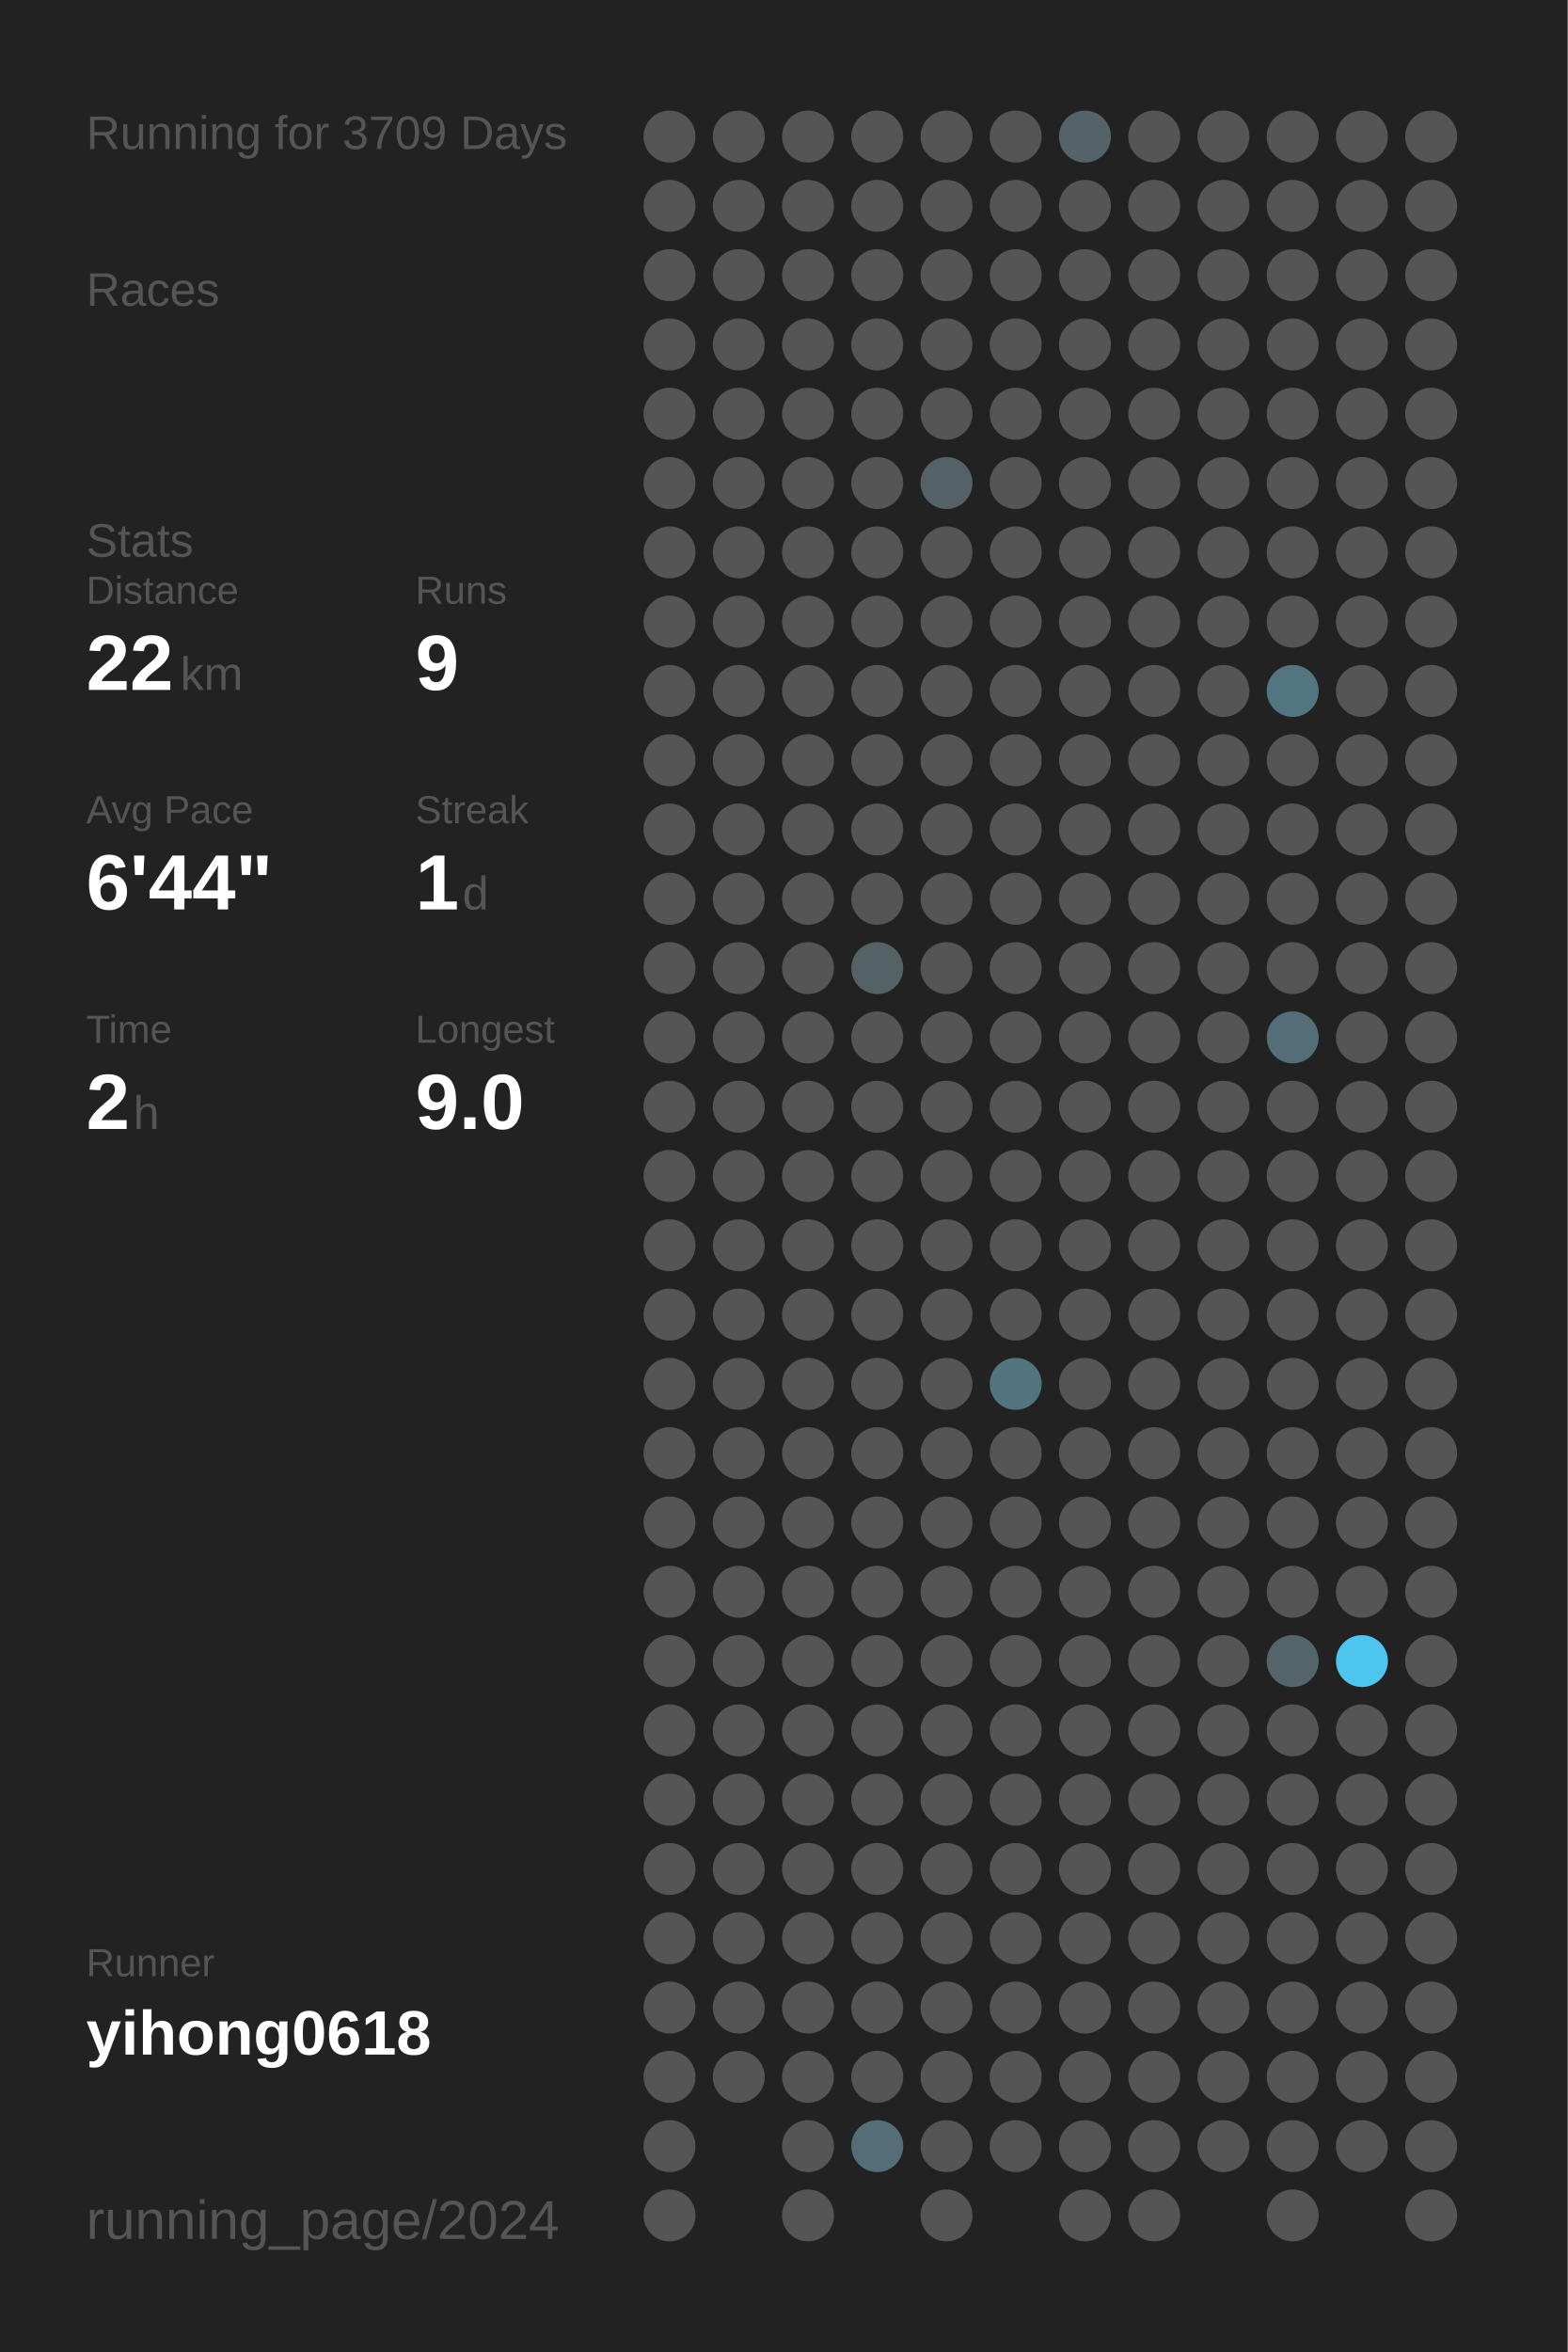
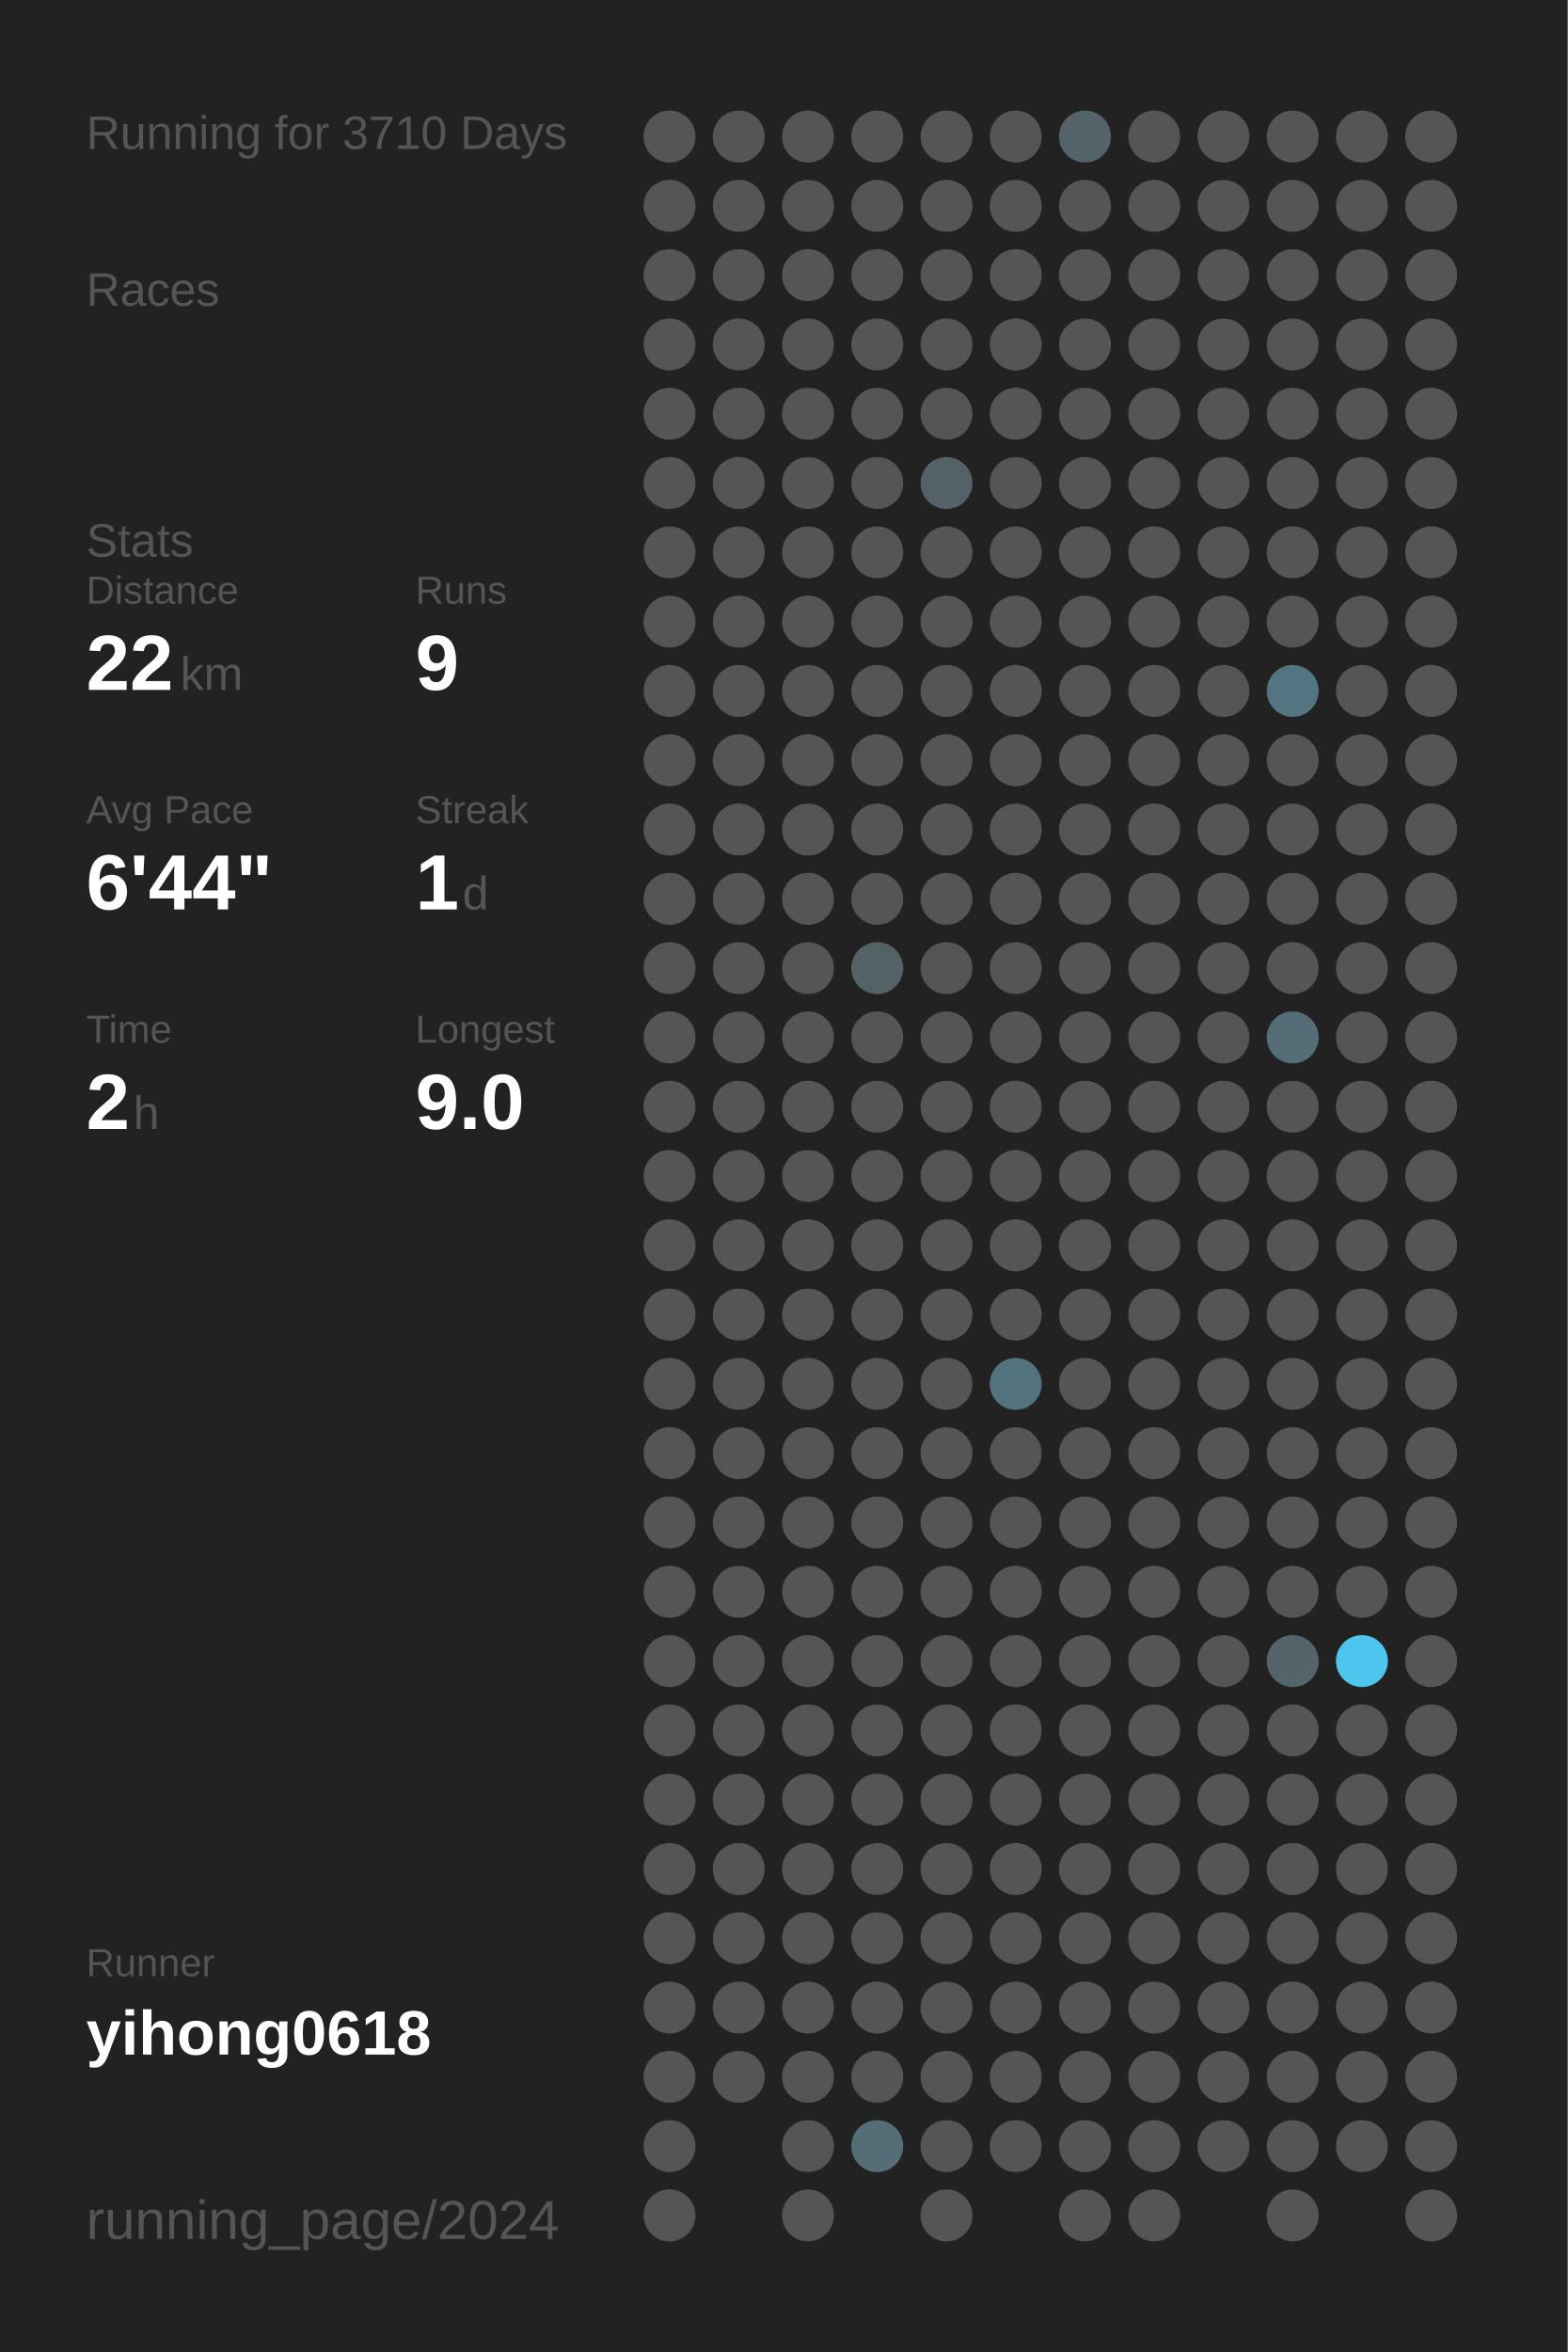
<svg xmlns="http://www.w3.org/2000/svg" baseProfile="full" height="300mm" version="1.1" viewBox="0,0,200,300" width="200mm">
  <defs />
  <rect fill="#222222" height="300" width="200" x="0" y="0" />
-   <text fill="#555555" style="font-size:6px; font-family:Arial;" x="11" y="19">Running for 3709 Days</text>
+   <text fill="#555555" style="font-size:6px; font-family:Arial;" x="11" y="19">Running for 3710 Days</text>
  <text fill="#555555" style="font-size:6px; font-family:Arial;" x="11" y="39">Races</text>
  <text fill="#555555" style="font-size:6px; font-family:Arial;" x="11" y="71">Stats</text>
  <text fill="#555555" style="font-size:5px; font-family:Arial;" x="11" y="77">Distance</text>
  <text fill="#FFFFFF" style="font-size:10px; font-family:Arial; font-weight:bold;" x="11" y="88">22</text>
  <text fill="#555555" style="font-size:6px; font-family:Arial;" x="23" y="88">km</text>
  <text fill="#555555" style="font-size:5px; font-family:Arial;" x="53" y="77">Runs</text>
  <text fill="#FFFFFF" style="font-size:10px; font-family:Arial; font-weight:bold;" x="53" y="88">9</text>
  <text fill="#555555" style="font-size:5px; font-family:Arial;" x="11" y="105">Avg Pace</text>
  <text fill="#FFFFFF" style="font-size:10px; font-family:Arial; font-weight:bold;" x="11" y="116">6'44"</text>
  <text fill="#555555" style="font-size:5px; font-family:Arial;" x="53" y="105">Streak</text>
  <text fill="#FFFFFF" style="font-size:10px; font-family:Arial; font-weight:bold;" x="53" y="116">1</text>
  <text fill="#555555" style="font-size:6px; font-family:Arial;" x="59" y="116">d</text>
  <text fill="#555555" style="font-size:5px; font-family:Arial;" x="11" y="133">Time</text>
  <text fill="#FFFFFF" style="font-size:10px; font-family:Arial; font-weight:bold;" x="11" y="144">2</text>
  <text fill="#555555" style="font-size:6px; font-family:Arial;" x="17" y="144">h</text>
  <text fill="#555555" style="font-size:5px; font-family:Arial;" x="53" y="133">Longest</text>
  <text fill="#FFFFFF" style="font-size:10px; font-family:Arial; font-weight:bold;" x="53" y="144">9.0</text>
  <text fill="#555555" style="font-size:5px; font-family:Arial;" x="11" y="252.065">Runner</text>
  <text fill="#FFFFFF" style="font-size:8px; font-family:Arial; font-weight:bold;" x="11" y="262.065">yihong0618</text>
  <text fill="#555555" style="font-size:7px; font-family:Arial;" x="11" y="285.581">running_page/2024</text>
  <circle cx="85.417" cy="17.419" fill="#555555" r="3.312" />
  <circle cx="85.417" cy="26.258" fill="#555555" r="3.312" />
  <circle cx="85.417" cy="35.097" fill="#555555" r="3.312" />
  <circle cx="85.417" cy="43.935" fill="#555555" r="3.312" />
  <circle cx="85.417" cy="52.774" fill="#555555" r="3.312" />
  <circle cx="85.417" cy="61.613" fill="#555555" r="3.312" />
  <circle cx="85.417" cy="70.452" fill="#555555" r="3.312" />
  <circle cx="85.417" cy="79.29" fill="#555555" r="3.312" />
  <circle cx="85.417" cy="88.129" fill="#555555" r="3.312" />
  <circle cx="85.417" cy="96.968" fill="#555555" r="3.312" />
  <circle cx="85.417" cy="105.806" fill="#555555" r="3.312" />
  <circle cx="85.417" cy="114.645" fill="#555555" r="3.312" />
  <circle cx="85.417" cy="123.484" fill="#555555" r="3.312" />
  <circle cx="85.417" cy="132.323" fill="#555555" r="3.312" />
  <circle cx="85.417" cy="141.161" fill="#555555" r="3.312" />
  <circle cx="85.417" cy="150" fill="#555555" r="3.312" />
  <circle cx="85.417" cy="158.839" fill="#555555" r="3.312" />
  <circle cx="85.417" cy="167.677" fill="#555555" r="3.312" />
  <circle cx="85.417" cy="176.516" fill="#555555" r="3.312" />
  <circle cx="85.417" cy="185.355" fill="#555555" r="3.312" />
  <circle cx="85.417" cy="194.194" fill="#555555" r="3.312" />
  <circle cx="85.417" cy="203.032" fill="#555555" r="3.312" />
  <circle cx="85.417" cy="211.871" fill="#555555" r="3.312" />
  <circle cx="85.417" cy="220.71" fill="#555555" r="3.312" />
  <circle cx="85.417" cy="229.548" fill="#555555" r="3.312" />
  <circle cx="85.417" cy="238.387" fill="#555555" r="3.312" />
  <circle cx="85.417" cy="247.226" fill="#555555" r="3.312" />
  <circle cx="85.417" cy="256.065" fill="#555555" r="3.312" />
  <circle cx="85.417" cy="264.903" fill="#555555" r="3.312" />
  <circle cx="85.417" cy="273.742" fill="#555555" r="3.312" />
  <circle cx="85.417" cy="282.581" fill="#555555" r="3.312" />
  <circle cx="94.25" cy="17.419" fill="#555555" r="3.312" />
  <circle cx="94.25" cy="26.258" fill="#555555" r="3.312" />
  <circle cx="94.25" cy="35.097" fill="#555555" r="3.312" />
  <circle cx="94.25" cy="43.935" fill="#555555" r="3.312" />
  <circle cx="94.25" cy="52.774" fill="#555555" r="3.312" />
  <circle cx="94.25" cy="61.613" fill="#555555" r="3.312" />
  <circle cx="94.25" cy="70.452" fill="#555555" r="3.312" />
  <circle cx="94.25" cy="79.29" fill="#555555" r="3.312" />
  <circle cx="94.25" cy="88.129" fill="#555555" r="3.312" />
  <circle cx="94.25" cy="96.968" fill="#555555" r="3.312" />
  <circle cx="94.25" cy="105.806" fill="#555555" r="3.312" />
  <circle cx="94.25" cy="114.645" fill="#555555" r="3.312" />
  <circle cx="94.25" cy="123.484" fill="#555555" r="3.312" />
  <circle cx="94.25" cy="132.323" fill="#555555" r="3.312" />
  <circle cx="94.25" cy="141.161" fill="#555555" r="3.312" />
  <circle cx="94.25" cy="150" fill="#555555" r="3.312" />
  <circle cx="94.25" cy="158.839" fill="#555555" r="3.312" />
  <circle cx="94.25" cy="167.677" fill="#555555" r="3.312" />
  <circle cx="94.25" cy="176.516" fill="#555555" r="3.312" />
  <circle cx="94.25" cy="185.355" fill="#555555" r="3.312" />
  <circle cx="94.25" cy="194.194" fill="#555555" r="3.312" />
  <circle cx="94.25" cy="203.032" fill="#555555" r="3.312" />
  <circle cx="94.25" cy="211.871" fill="#555555" r="3.312" />
  <circle cx="94.25" cy="220.71" fill="#555555" r="3.312" />
  <circle cx="94.25" cy="229.548" fill="#555555" r="3.312" />
  <circle cx="94.25" cy="238.387" fill="#555555" r="3.312" />
  <circle cx="94.25" cy="247.226" fill="#555555" r="3.312" />
  <circle cx="94.25" cy="256.065" fill="#555555" r="3.312" />
  <circle cx="94.25" cy="264.903" fill="#555555" r="3.312" />
  <circle cx="103.083" cy="17.419" fill="#555555" r="3.312" />
  <circle cx="103.083" cy="26.258" fill="#555555" r="3.312" />
  <circle cx="103.083" cy="35.097" fill="#555555" r="3.312" />
  <circle cx="103.083" cy="43.935" fill="#555555" r="3.312" />
  <circle cx="103.083" cy="52.774" fill="#555555" r="3.312" />
  <circle cx="103.083" cy="61.613" fill="#555555" r="3.312" />
  <circle cx="103.083" cy="70.452" fill="#555555" r="3.312" />
  <circle cx="103.083" cy="79.29" fill="#555555" r="3.312" />
  <circle cx="103.083" cy="88.129" fill="#555555" r="3.312" />
  <circle cx="103.083" cy="96.968" fill="#555555" r="3.312" />
  <circle cx="103.083" cy="105.806" fill="#555555" r="3.312" />
  <circle cx="103.083" cy="114.645" fill="#555555" r="3.312" />
  <circle cx="103.083" cy="123.484" fill="#555555" r="3.312" />
  <circle cx="103.083" cy="132.323" fill="#555555" r="3.312" />
  <circle cx="103.083" cy="141.161" fill="#555555" r="3.312" />
  <circle cx="103.083" cy="150" fill="#555555" r="3.312" />
  <circle cx="103.083" cy="158.839" fill="#555555" r="3.312" />
  <circle cx="103.083" cy="167.677" fill="#555555" r="3.312" />
  <circle cx="103.083" cy="176.516" fill="#555555" r="3.312" />
  <circle cx="103.083" cy="185.355" fill="#555555" r="3.312" />
  <circle cx="103.083" cy="194.194" fill="#555555" r="3.312" />
  <circle cx="103.083" cy="203.032" fill="#555555" r="3.312" />
  <circle cx="103.083" cy="211.871" fill="#555555" r="3.312" />
  <circle cx="103.083" cy="220.71" fill="#555555" r="3.312" />
  <circle cx="103.083" cy="229.548" fill="#555555" r="3.312" />
  <circle cx="103.083" cy="238.387" fill="#555555" r="3.312" />
  <circle cx="103.083" cy="247.226" fill="#555555" r="3.312" />
  <circle cx="103.083" cy="256.065" fill="#555555" r="3.312" />
  <circle cx="103.083" cy="264.903" fill="#555555" r="3.312" />
  <circle cx="103.083" cy="273.742" fill="#555555" r="3.312" />
  <circle cx="103.083" cy="282.581" fill="#555555" r="3.312" />
  <circle cx="111.917" cy="17.419" fill="#555555" r="3.312" />
  <circle cx="111.917" cy="26.258" fill="#555555" r="3.312" />
  <circle cx="111.917" cy="35.097" fill="#555555" r="3.312" />
  <circle cx="111.917" cy="43.935" fill="#555555" r="3.312" />
  <circle cx="111.917" cy="52.774" fill="#555555" r="3.312" />
  <circle cx="111.917" cy="61.613" fill="#555555" r="3.312" />
  <circle cx="111.917" cy="70.452" fill="#555555" r="3.312" />
  <circle cx="111.917" cy="79.29" fill="#555555" r="3.312" />
  <circle cx="111.917" cy="88.129" fill="#555555" r="3.312" />
  <circle cx="111.917" cy="96.968" fill="#555555" r="3.312" />
  <circle cx="111.917" cy="105.806" fill="#555555" r="3.312" />
  <circle cx="111.917" cy="114.645" fill="#555555" r="3.312" />
  <circle cx="111.917" cy="123.484" fill="#546266" r="3.312" />
  <circle cx="111.917" cy="132.323" fill="#555555" r="3.312" />
  <circle cx="111.917" cy="141.161" fill="#555555" r="3.312" />
  <circle cx="111.917" cy="150" fill="#555555" r="3.312" />
  <circle cx="111.917" cy="158.839" fill="#555555" r="3.312" />
  <circle cx="111.917" cy="167.677" fill="#555555" r="3.312" />
  <circle cx="111.917" cy="176.516" fill="#555555" r="3.312" />
  <circle cx="111.917" cy="185.355" fill="#555555" r="3.312" />
  <circle cx="111.917" cy="194.194" fill="#555555" r="3.312" />
  <circle cx="111.917" cy="203.032" fill="#555555" r="3.312" />
  <circle cx="111.917" cy="211.871" fill="#555555" r="3.312" />
  <circle cx="111.917" cy="220.71" fill="#555555" r="3.312" />
  <circle cx="111.917" cy="229.548" fill="#555555" r="3.312" />
  <circle cx="111.917" cy="238.387" fill="#555555" r="3.312" />
  <circle cx="111.917" cy="247.226" fill="#555555" r="3.312" />
  <circle cx="111.917" cy="256.065" fill="#555555" r="3.312" />
  <circle cx="111.917" cy="264.903" fill="#555555" r="3.312" />
  <circle cx="111.917" cy="273.742" fill="#536e77" r="3.312" />
  <circle cx="120.75" cy="17.419" fill="#555555" r="3.312" />
  <circle cx="120.75" cy="26.258" fill="#555555" r="3.312" />
  <circle cx="120.75" cy="35.097" fill="#555555" r="3.312" />
  <circle cx="120.75" cy="43.935" fill="#555555" r="3.312" />
  <circle cx="120.75" cy="52.774" fill="#555555" r="3.312" />
  <circle cx="120.75" cy="61.613" fill="#546166" r="3.312" />
  <circle cx="120.75" cy="70.452" fill="#555555" r="3.312" />
  <circle cx="120.75" cy="79.29" fill="#555555" r="3.312" />
  <circle cx="120.75" cy="88.129" fill="#555555" r="3.312" />
  <circle cx="120.75" cy="96.968" fill="#555555" r="3.312" />
  <circle cx="120.75" cy="105.806" fill="#555555" r="3.312" />
  <circle cx="120.75" cy="114.645" fill="#555555" r="3.312" />
  <circle cx="120.75" cy="123.484" fill="#555555" r="3.312" />
  <circle cx="120.75" cy="132.323" fill="#555555" r="3.312" />
  <circle cx="120.75" cy="141.161" fill="#555555" r="3.312" />
  <circle cx="120.75" cy="150" fill="#555555" r="3.312" />
  <circle cx="120.75" cy="158.839" fill="#555555" r="3.312" />
  <circle cx="120.75" cy="167.677" fill="#555555" r="3.312" />
  <circle cx="120.75" cy="176.516" fill="#555555" r="3.312" />
  <circle cx="120.75" cy="185.355" fill="#555555" r="3.312" />
  <circle cx="120.75" cy="194.194" fill="#555555" r="3.312" />
  <circle cx="120.75" cy="203.032" fill="#555555" r="3.312" />
  <circle cx="120.75" cy="211.871" fill="#555555" r="3.312" />
  <circle cx="120.75" cy="220.71" fill="#555555" r="3.312" />
  <circle cx="120.75" cy="229.548" fill="#555555" r="3.312" />
  <circle cx="120.75" cy="238.387" fill="#555555" r="3.312" />
  <circle cx="120.75" cy="247.226" fill="#555555" r="3.312" />
  <circle cx="120.75" cy="256.065" fill="#555555" r="3.312" />
  <circle cx="120.75" cy="264.903" fill="#555555" r="3.312" />
  <circle cx="120.75" cy="273.742" fill="#555555" r="3.312" />
  <circle cx="120.75" cy="282.581" fill="#555555" r="3.312" />
  <circle cx="129.583" cy="17.419" fill="#555555" r="3.312" />
  <circle cx="129.583" cy="26.258" fill="#555555" r="3.312" />
  <circle cx="129.583" cy="35.097" fill="#555555" r="3.312" />
  <circle cx="129.583" cy="43.935" fill="#555555" r="3.312" />
  <circle cx="129.583" cy="52.774" fill="#555555" r="3.312" />
  <circle cx="129.583" cy="61.613" fill="#555555" r="3.312" />
  <circle cx="129.583" cy="70.452" fill="#555555" r="3.312" />
  <circle cx="129.583" cy="79.29" fill="#555555" r="3.312" />
  <circle cx="129.583" cy="88.129" fill="#555555" r="3.312" />
  <circle cx="129.583" cy="96.968" fill="#555555" r="3.312" />
  <circle cx="129.583" cy="105.806" fill="#555555" r="3.312" />
  <circle cx="129.583" cy="114.645" fill="#555555" r="3.312" />
  <circle cx="129.583" cy="123.484" fill="#555555" r="3.312" />
  <circle cx="129.583" cy="132.323" fill="#555555" r="3.312" />
  <circle cx="129.583" cy="141.161" fill="#555555" r="3.312" />
  <circle cx="129.583" cy="150" fill="#555555" r="3.312" />
  <circle cx="129.583" cy="158.839" fill="#555555" r="3.312" />
  <circle cx="129.583" cy="167.677" fill="#555555" r="3.312" />
  <circle cx="129.583" cy="176.516" fill="#53737e" r="3.312" />
  <circle cx="129.583" cy="185.355" fill="#555555" r="3.312" />
  <circle cx="129.583" cy="194.194" fill="#555555" r="3.312" />
  <circle cx="129.583" cy="203.032" fill="#555555" r="3.312" />
  <circle cx="129.583" cy="211.871" fill="#555555" r="3.312" />
  <circle cx="129.583" cy="220.71" fill="#555555" r="3.312" />
  <circle cx="129.583" cy="229.548" fill="#555555" r="3.312" />
  <circle cx="129.583" cy="238.387" fill="#555555" r="3.312" />
  <circle cx="129.583" cy="247.226" fill="#555555" r="3.312" />
  <circle cx="129.583" cy="256.065" fill="#555555" r="3.312" />
  <circle cx="129.583" cy="264.903" fill="#555555" r="3.312" />
  <circle cx="129.583" cy="273.742" fill="#555555" r="3.312" />
  <circle cx="138.417" cy="17.419" fill="#546369" r="3.312" />
  <circle cx="138.417" cy="26.258" fill="#555555" r="3.312" />
  <circle cx="138.417" cy="35.097" fill="#555555" r="3.312" />
  <circle cx="138.417" cy="43.935" fill="#555555" r="3.312" />
  <circle cx="138.417" cy="52.774" fill="#555555" r="3.312" />
  <circle cx="138.417" cy="61.613" fill="#555555" r="3.312" />
  <circle cx="138.417" cy="70.452" fill="#555555" r="3.312" />
  <circle cx="138.417" cy="79.29" fill="#555555" r="3.312" />
  <circle cx="138.417" cy="88.129" fill="#555555" r="3.312" />
  <circle cx="138.417" cy="96.968" fill="#555555" r="3.312" />
  <circle cx="138.417" cy="105.806" fill="#555555" r="3.312" />
  <circle cx="138.417" cy="114.645" fill="#555555" r="3.312" />
  <circle cx="138.417" cy="123.484" fill="#555555" r="3.312" />
  <circle cx="138.417" cy="132.323" fill="#555555" r="3.312" />
  <circle cx="138.417" cy="141.161" fill="#555555" r="3.312" />
  <circle cx="138.417" cy="150" fill="#555555" r="3.312" />
  <circle cx="138.417" cy="158.839" fill="#555555" r="3.312" />
  <circle cx="138.417" cy="167.677" fill="#555555" r="3.312" />
  <circle cx="138.417" cy="176.516" fill="#555555" r="3.312" />
  <circle cx="138.417" cy="185.355" fill="#555555" r="3.312" />
  <circle cx="138.417" cy="194.194" fill="#555555" r="3.312" />
  <circle cx="138.417" cy="203.032" fill="#555555" r="3.312" />
  <circle cx="138.417" cy="211.871" fill="#555555" r="3.312" />
  <circle cx="138.417" cy="220.71" fill="#555555" r="3.312" />
  <circle cx="138.417" cy="229.548" fill="#555555" r="3.312" />
  <circle cx="138.417" cy="238.387" fill="#555555" r="3.312" />
  <circle cx="138.417" cy="247.226" fill="#555555" r="3.312" />
  <circle cx="138.417" cy="256.065" fill="#555555" r="3.312" />
  <circle cx="138.417" cy="264.903" fill="#555555" r="3.312" />
  <circle cx="138.417" cy="273.742" fill="#555555" r="3.312" />
  <circle cx="138.417" cy="282.581" fill="#555555" r="3.312" />
  <circle cx="147.25" cy="17.419" fill="#555555" r="3.312" />
  <circle cx="147.25" cy="26.258" fill="#555555" r="3.312" />
  <circle cx="147.25" cy="35.097" fill="#555555" r="3.312" />
  <circle cx="147.25" cy="43.935" fill="#555555" r="3.312" />
  <circle cx="147.25" cy="52.774" fill="#555555" r="3.312" />
  <circle cx="147.25" cy="61.613" fill="#555555" r="3.312" />
  <circle cx="147.25" cy="70.452" fill="#555555" r="3.312" />
  <circle cx="147.25" cy="79.29" fill="#555555" r="3.312" />
  <circle cx="147.25" cy="88.129" fill="#555555" r="3.312" />
  <circle cx="147.25" cy="96.968" fill="#555555" r="3.312" />
  <circle cx="147.25" cy="105.806" fill="#555555" r="3.312" />
  <circle cx="147.25" cy="114.645" fill="#555555" r="3.312" />
  <circle cx="147.25" cy="123.484" fill="#555555" r="3.312" />
  <circle cx="147.25" cy="132.323" fill="#555555" r="3.312" />
  <circle cx="147.25" cy="141.161" fill="#555555" r="3.312" />
  <circle cx="147.25" cy="150" fill="#555555" r="3.312" />
  <circle cx="147.25" cy="158.839" fill="#555555" r="3.312" />
  <circle cx="147.25" cy="167.677" fill="#555555" r="3.312" />
  <circle cx="147.25" cy="176.516" fill="#555555" r="3.312" />
  <circle cx="147.25" cy="185.355" fill="#555555" r="3.312" />
  <circle cx="147.25" cy="194.194" fill="#555555" r="3.312" />
  <circle cx="147.25" cy="203.032" fill="#555555" r="3.312" />
  <circle cx="147.25" cy="211.871" fill="#555555" r="3.312" />
  <circle cx="147.25" cy="220.71" fill="#555555" r="3.312" />
  <circle cx="147.25" cy="229.548" fill="#555555" r="3.312" />
  <circle cx="147.25" cy="238.387" fill="#555555" r="3.312" />
  <circle cx="147.25" cy="247.226" fill="#555555" r="3.312" />
  <circle cx="147.25" cy="256.065" fill="#555555" r="3.312" />
  <circle cx="147.25" cy="264.903" fill="#555555" r="3.312" />
  <circle cx="147.25" cy="273.742" fill="#555555" r="3.312" />
  <circle cx="147.25" cy="282.581" fill="#555555" r="3.312" />
  <circle cx="156.083" cy="17.419" fill="#555555" r="3.312" />
  <circle cx="156.083" cy="26.258" fill="#555555" r="3.312" />
  <circle cx="156.083" cy="35.097" fill="#555555" r="3.312" />
  <circle cx="156.083" cy="43.935" fill="#555555" r="3.312" />
  <circle cx="156.083" cy="52.774" fill="#555555" r="3.312" />
  <circle cx="156.083" cy="61.613" fill="#555555" r="3.312" />
  <circle cx="156.083" cy="70.452" fill="#555555" r="3.312" />
  <circle cx="156.083" cy="79.29" fill="#555555" r="3.312" />
  <circle cx="156.083" cy="88.129" fill="#555555" r="3.312" />
  <circle cx="156.083" cy="96.968" fill="#555555" r="3.312" />
  <circle cx="156.083" cy="105.806" fill="#555555" r="3.312" />
  <circle cx="156.083" cy="114.645" fill="#555555" r="3.312" />
  <circle cx="156.083" cy="123.484" fill="#555555" r="3.312" />
  <circle cx="156.083" cy="132.323" fill="#555555" r="3.312" />
  <circle cx="156.083" cy="141.161" fill="#555555" r="3.312" />
  <circle cx="156.083" cy="150" fill="#555555" r="3.312" />
  <circle cx="156.083" cy="158.839" fill="#555555" r="3.312" />
  <circle cx="156.083" cy="167.677" fill="#555555" r="3.312" />
  <circle cx="156.083" cy="176.516" fill="#555555" r="3.312" />
  <circle cx="156.083" cy="185.355" fill="#555555" r="3.312" />
  <circle cx="156.083" cy="194.194" fill="#555555" r="3.312" />
  <circle cx="156.083" cy="203.032" fill="#555555" r="3.312" />
  <circle cx="156.083" cy="211.871" fill="#555555" r="3.312" />
  <circle cx="156.083" cy="220.71" fill="#555555" r="3.312" />
  <circle cx="156.083" cy="229.548" fill="#555555" r="3.312" />
  <circle cx="156.083" cy="238.387" fill="#555555" r="3.312" />
  <circle cx="156.083" cy="247.226" fill="#555555" r="3.312" />
  <circle cx="156.083" cy="256.065" fill="#555555" r="3.312" />
  <circle cx="156.083" cy="264.903" fill="#555555" r="3.312" />
  <circle cx="156.083" cy="273.742" fill="#555555" r="3.312" />
  <circle cx="164.917" cy="17.419" fill="#555555" r="3.312" />
  <circle cx="164.917" cy="26.258" fill="#555555" r="3.312" />
  <circle cx="164.917" cy="35.097" fill="#555555" r="3.312" />
  <circle cx="164.917" cy="43.935" fill="#555555" r="3.312" />
  <circle cx="164.917" cy="52.774" fill="#555555" r="3.312" />
  <circle cx="164.917" cy="61.613" fill="#555555" r="3.312" />
  <circle cx="164.917" cy="70.452" fill="#555555" r="3.312" />
  <circle cx="164.917" cy="79.29" fill="#555555" r="3.312" />
  <circle cx="164.917" cy="88.129" fill="#527581" r="3.312" />
  <circle cx="164.917" cy="96.968" fill="#555555" r="3.312" />
  <circle cx="164.917" cy="105.806" fill="#555555" r="3.312" />
  <circle cx="164.917" cy="114.645" fill="#555555" r="3.312" />
  <circle cx="164.917" cy="123.484" fill="#555555" r="3.312" />
  <circle cx="164.917" cy="132.323" fill="#536e77" r="3.312" />
  <circle cx="164.917" cy="141.161" fill="#555555" r="3.312" />
  <circle cx="164.917" cy="150" fill="#555555" r="3.312" />
  <circle cx="164.917" cy="158.839" fill="#555555" r="3.312" />
  <circle cx="164.917" cy="167.677" fill="#555555" r="3.312" />
  <circle cx="164.917" cy="176.516" fill="#555555" r="3.312" />
  <circle cx="164.917" cy="185.355" fill="#555555" r="3.312" />
  <circle cx="164.917" cy="194.194" fill="#555555" r="3.312" />
  <circle cx="164.917" cy="203.032" fill="#555555" r="3.312" />
  <circle cx="164.917" cy="211.871" fill="#53656b" r="3.312" />
  <circle cx="164.917" cy="220.71" fill="#555555" r="3.312" />
  <circle cx="164.917" cy="229.548" fill="#555555" r="3.312" />
  <circle cx="164.917" cy="238.387" fill="#555555" r="3.312" />
  <circle cx="164.917" cy="247.226" fill="#555555" r="3.312" />
  <circle cx="164.917" cy="256.065" fill="#555555" r="3.312" />
  <circle cx="164.917" cy="264.903" fill="#555555" r="3.312" />
  <circle cx="164.917" cy="273.742" fill="#555555" r="3.312" />
  <circle cx="164.917" cy="282.581" fill="#555555" r="3.312" />
  <circle cx="173.75" cy="17.419" fill="#555555" r="3.312" />
  <circle cx="173.75" cy="26.258" fill="#555555" r="3.312" />
  <circle cx="173.75" cy="35.097" fill="#555555" r="3.312" />
  <circle cx="173.75" cy="43.935" fill="#555555" r="3.312" />
  <circle cx="173.75" cy="52.774" fill="#555555" r="3.312" />
  <circle cx="173.75" cy="61.613" fill="#555555" r="3.312" />
  <circle cx="173.75" cy="70.452" fill="#555555" r="3.312" />
  <circle cx="173.75" cy="79.29" fill="#555555" r="3.312" />
  <circle cx="173.75" cy="88.129" fill="#555555" r="3.312" />
  <circle cx="173.75" cy="96.968" fill="#555555" r="3.312" />
  <circle cx="173.75" cy="105.806" fill="#555555" r="3.312" />
  <circle cx="173.75" cy="114.645" fill="#555555" r="3.312" />
  <circle cx="173.75" cy="123.484" fill="#555555" r="3.312" />
  <circle cx="173.75" cy="132.323" fill="#555555" r="3.312" />
  <circle cx="173.75" cy="141.161" fill="#555555" r="3.312" />
  <circle cx="173.75" cy="150" fill="#555555" r="3.312" />
  <circle cx="173.75" cy="158.839" fill="#555555" r="3.312" />
  <circle cx="173.75" cy="167.677" fill="#555555" r="3.312" />
  <circle cx="173.75" cy="176.516" fill="#555555" r="3.312" />
  <circle cx="173.75" cy="185.355" fill="#555555" r="3.312" />
  <circle cx="173.75" cy="194.194" fill="#555555" r="3.312" />
  <circle cx="173.75" cy="203.032" fill="#555555" r="3.312" />
  <circle cx="173.75" cy="211.871" fill="#4dc5ee" r="3.312" />
  <circle cx="173.75" cy="220.71" fill="#555555" r="3.312" />
  <circle cx="173.75" cy="229.548" fill="#555555" r="3.312" />
  <circle cx="173.75" cy="238.387" fill="#555555" r="3.312" />
  <circle cx="173.75" cy="247.226" fill="#555555" r="3.312" />
  <circle cx="173.75" cy="256.065" fill="#555555" r="3.312" />
  <circle cx="173.75" cy="264.903" fill="#555555" r="3.312" />
  <circle cx="173.75" cy="273.742" fill="#555555" r="3.312" />
  <circle cx="182.583" cy="17.419" fill="#555555" r="3.312" />
  <circle cx="182.583" cy="26.258" fill="#555555" r="3.312" />
  <circle cx="182.583" cy="35.097" fill="#555555" r="3.312" />
  <circle cx="182.583" cy="43.935" fill="#555555" r="3.312" />
  <circle cx="182.583" cy="52.774" fill="#555555" r="3.312" />
  <circle cx="182.583" cy="61.613" fill="#555555" r="3.312" />
  <circle cx="182.583" cy="70.452" fill="#555555" r="3.312" />
  <circle cx="182.583" cy="79.29" fill="#555555" r="3.312" />
  <circle cx="182.583" cy="88.129" fill="#555555" r="3.312" />
  <circle cx="182.583" cy="96.968" fill="#555555" r="3.312" />
  <circle cx="182.583" cy="105.806" fill="#555555" r="3.312" />
  <circle cx="182.583" cy="114.645" fill="#555555" r="3.312" />
  <circle cx="182.583" cy="123.484" fill="#555555" r="3.312" />
  <circle cx="182.583" cy="132.323" fill="#555555" r="3.312" />
  <circle cx="182.583" cy="141.161" fill="#555555" r="3.312" />
  <circle cx="182.583" cy="150" fill="#555555" r="3.312" />
  <circle cx="182.583" cy="158.839" fill="#555555" r="3.312" />
  <circle cx="182.583" cy="167.677" fill="#555555" r="3.312" />
  <circle cx="182.583" cy="176.516" fill="#555555" r="3.312" />
  <circle cx="182.583" cy="185.355" fill="#555555" r="3.312" />
  <circle cx="182.583" cy="194.194" fill="#555555" r="3.312" />
  <circle cx="182.583" cy="203.032" fill="#555555" r="3.312" />
  <circle cx="182.583" cy="211.871" fill="#555555" r="3.312" />
  <circle cx="182.583" cy="220.71" fill="#555555" r="3.312" />
  <circle cx="182.583" cy="229.548" fill="#555555" r="3.312" />
  <circle cx="182.583" cy="238.387" fill="#555555" r="3.312" />
  <circle cx="182.583" cy="247.226" fill="#555555" r="3.312" />
  <circle cx="182.583" cy="256.065" fill="#555555" r="3.312" />
  <circle cx="182.583" cy="264.903" fill="#555555" r="3.312" />
  <circle cx="182.583" cy="273.742" fill="#555555" r="3.312" />
  <circle cx="182.583" cy="282.581" fill="#555555" r="3.312" />
</svg>
